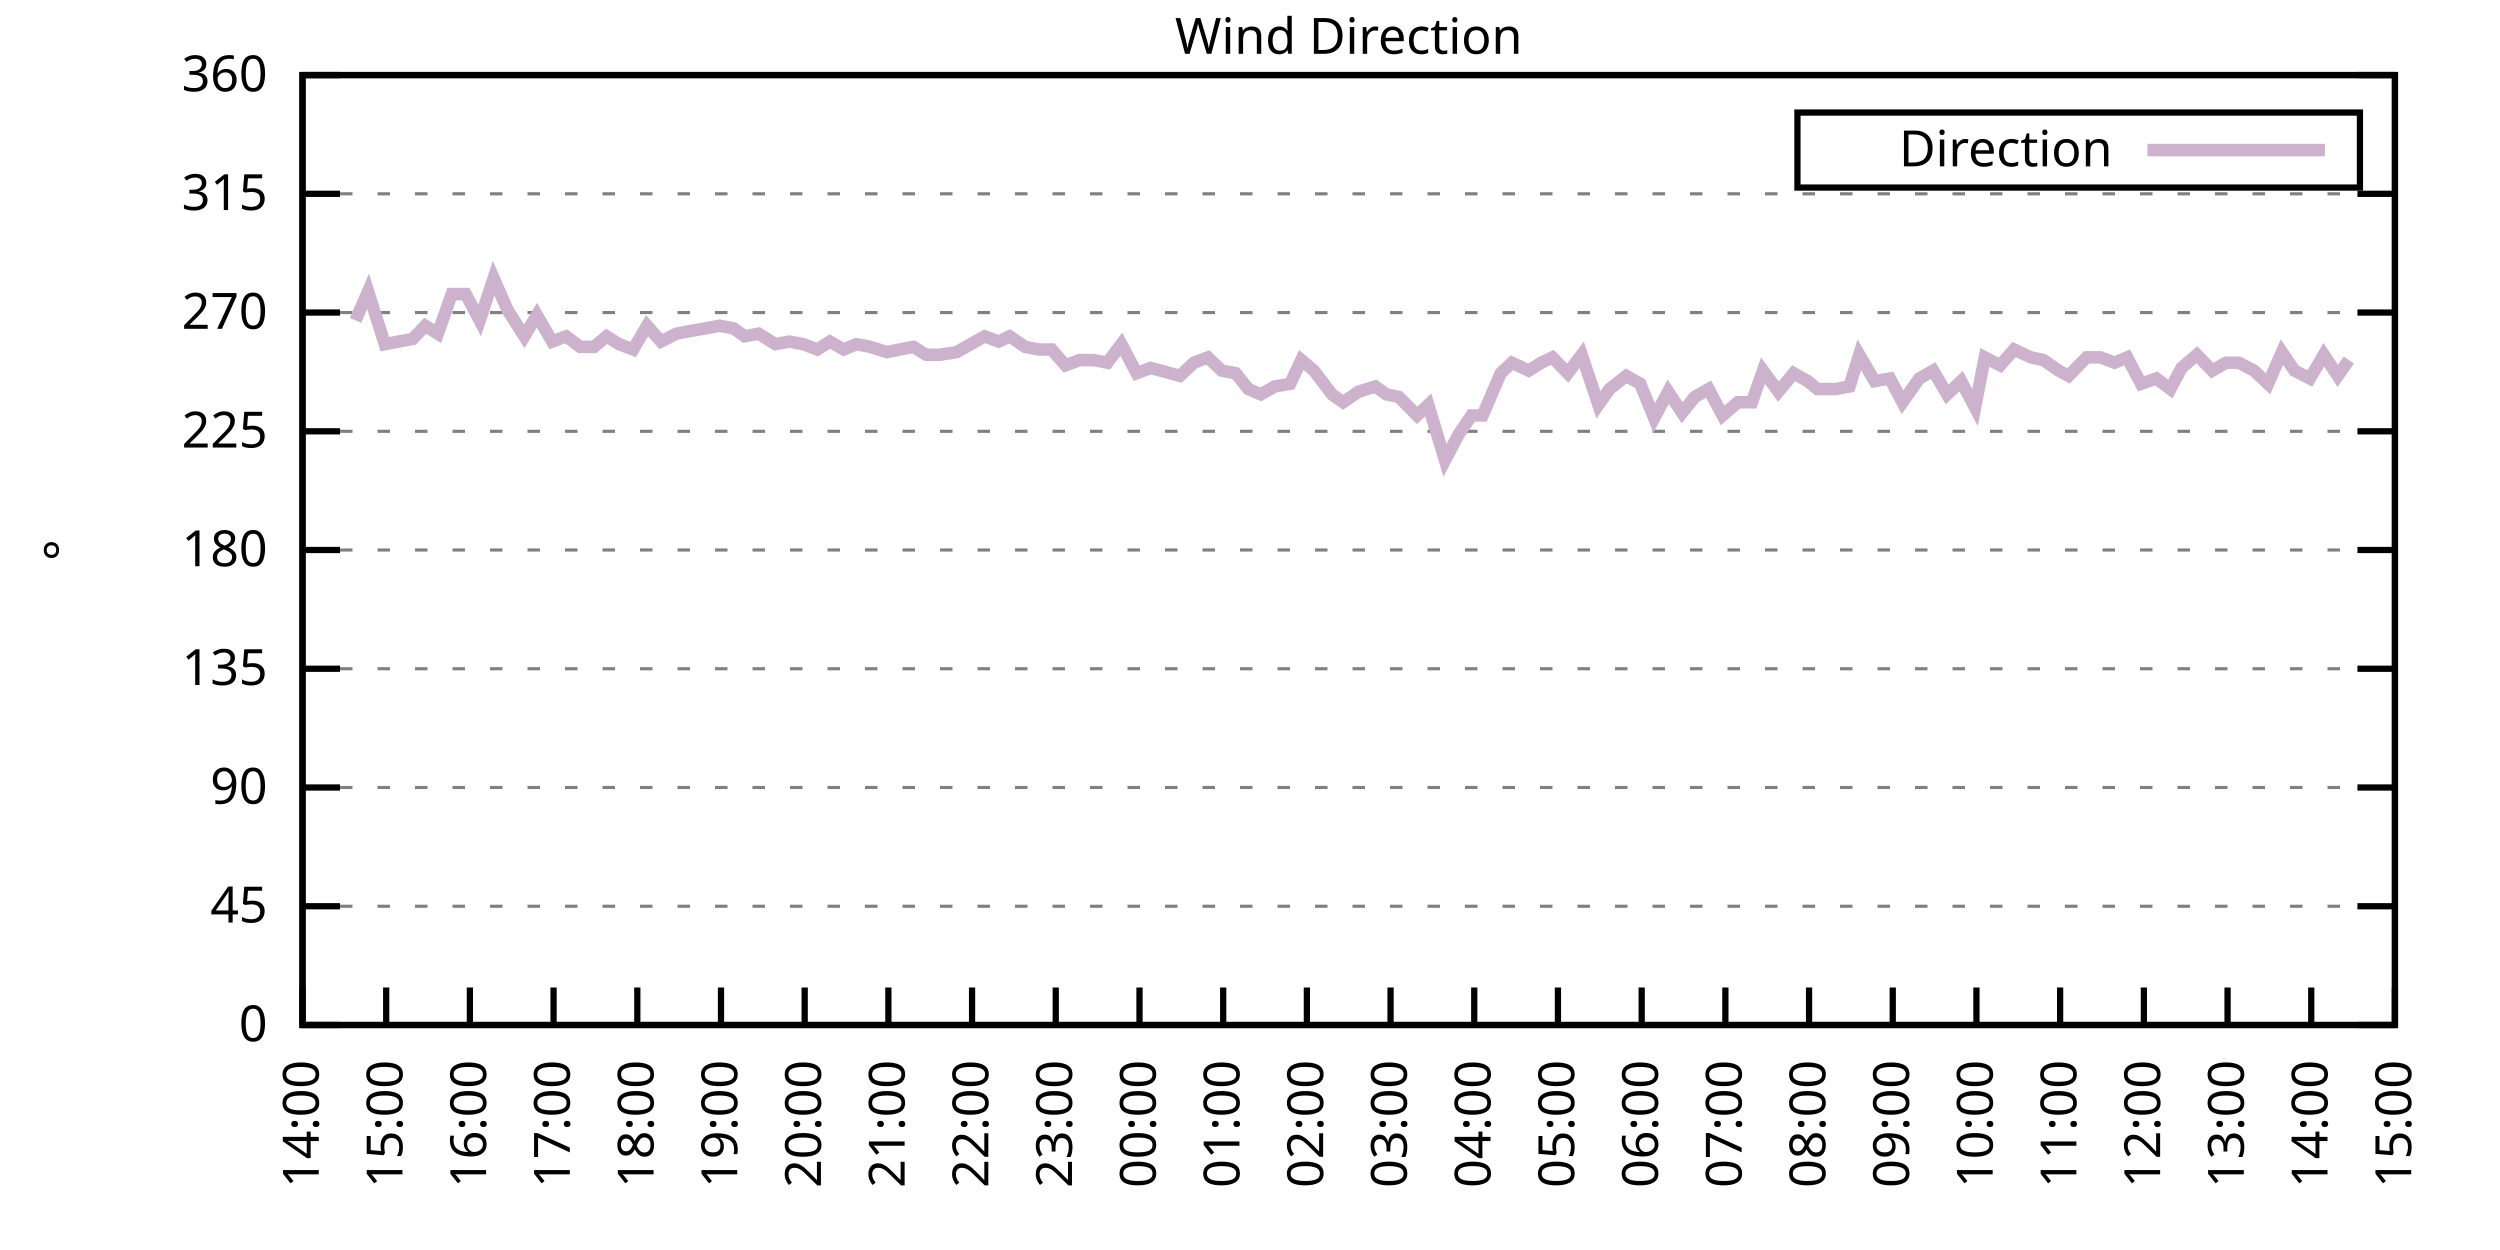
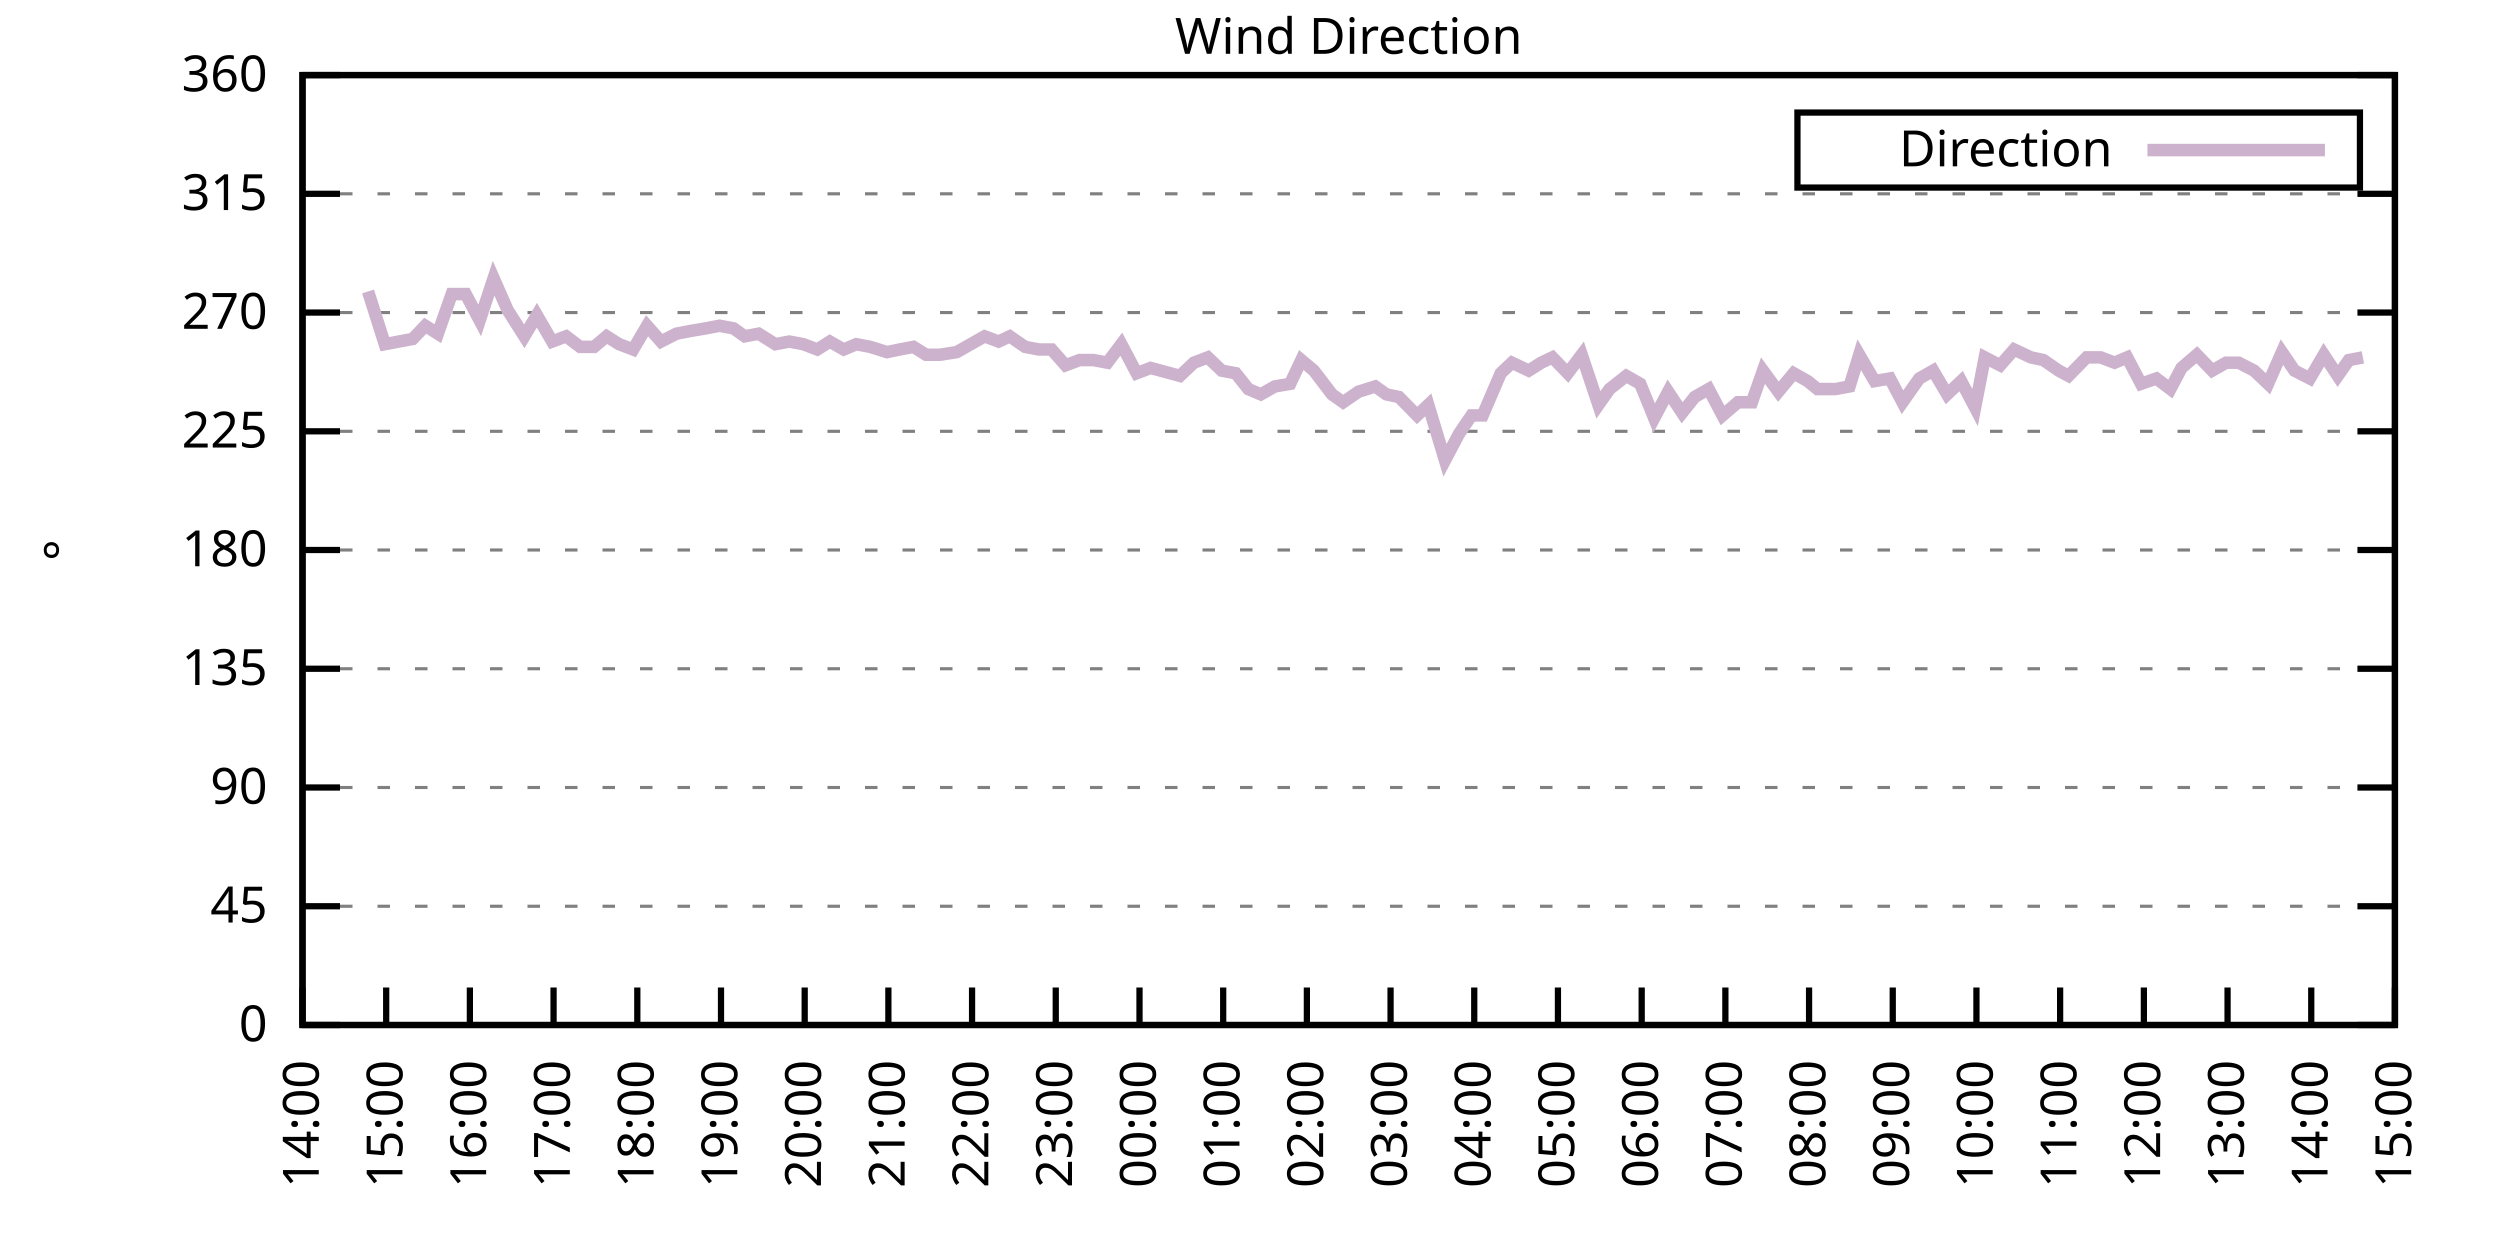
<svg xmlns="http://www.w3.org/2000/svg" xmlns:xlink="http://www.w3.org/1999/xlink" width="400" height="200" viewBox="0 0 400 200">
  <g id="gnuplot_canvas">
    <rect x="0" y="0" width="400" height="200" fill="none" />
    <defs>
      <circle id="gpDot" r="0.5" stroke-width="0.5" stroke="currentColor" />
      <path id="gpPt0" stroke-width="0.333" stroke="currentColor" d="M-1,0 h2 M0,-1 v2" />
      <path id="gpPt1" stroke-width="0.333" stroke="currentColor" d="M-1,-1 L1,1 M1,-1 L-1,1" />
      <path id="gpPt2" stroke-width="0.333" stroke="currentColor" d="M-1,0 L1,0 M0,-1 L0,1 M-1,-1 L1,1 M-1,1 L1,-1" />
      <rect id="gpPt3" stroke-width="0.333" stroke="currentColor" x="-1" y="-1" width="2" height="2" />
      <rect id="gpPt4" stroke-width="0.333" stroke="currentColor" fill="currentColor" x="-1" y="-1" width="2" height="2" />
      <circle id="gpPt5" stroke-width="0.333" stroke="currentColor" cx="0" cy="0" r="1" />
      <use xlink:href="#gpPt5" id="gpPt6" fill="currentColor" stroke="none" />
      <path id="gpPt7" stroke-width="0.333" stroke="currentColor" d="M0,-1.33 L-1.33,0.67 L1.33,0.67 z" />
      <use xlink:href="#gpPt7" id="gpPt8" fill="currentColor" stroke="none" />
      <use xlink:href="#gpPt7" id="gpPt9" stroke="currentColor" transform="rotate(180)" />
      <use xlink:href="#gpPt9" id="gpPt10" fill="currentColor" stroke="none" />
      <use xlink:href="#gpPt3" id="gpPt11" stroke="currentColor" transform="rotate(45)" />
      <use xlink:href="#gpPt11" id="gpPt12" fill="currentColor" stroke="none" />
      <path id="gpPt13" stroke-width="0.333" stroke="currentColor" d="M0,1.330 L1.265,0.411 L0.782,-1.067 L-0.782,-1.076 L-1.265,0.411 z" />
      <use xlink:href="#gpPt13" id="gpPt14" fill="currentColor" stroke="none" />
      <filter id="textbox" filterUnits="objectBoundingBox" x="0" y="0" height="1" width="1">
        <feFlood flood-color="white" flood-opacity="1" result="bgnd" />
        <feComposite in="SourceGraphic" in2="bgnd" operator="atop" />
      </filter>
      <filter id="greybox" filterUnits="objectBoundingBox" x="0" y="0" height="1" width="1">
        <feFlood flood-color="lightgrey" flood-opacity="1" result="grey" />
        <feComposite in="SourceGraphic" in2="grey" operator="atop" />
      </filter>
    </defs>
    <g fill="none" color="white" stroke="currentColor" stroke-width="1.00" stroke-linecap="butt" stroke-linejoin="miter">
</g>
    <g fill="none" color="black" stroke="currentColor" stroke-width="1.00" stroke-linecap="butt" stroke-linejoin="miter">
      <g stroke="none" shape-rendering="crispEdges">
        <polygon fill="rgb(255, 255, 255)" points="48.40,164.00 383.18,164.00 383.18,12.02 48.40,12.02 " />
      </g>
    </g>
    <g fill="none" color="black" stroke="currentColor" stroke-width="1.00" stroke-linecap="butt" stroke-linejoin="miter">
</g>
    <g fill="none" color="black" stroke="black" stroke-width="0.50" stroke-linecap="butt" stroke-linejoin="miter">
</g>
    <g fill="none" color="gray" stroke="currentColor" stroke-width="0.50" stroke-linecap="butt" stroke-linejoin="miter">
      <path stroke="gray" stroke-dasharray="2,4" class="gridline" d="M48.40,164.00 L383.19,164.00  " />
    </g>
    <g fill="none" color="gray" stroke="gray" stroke-width="1.00" stroke-linecap="butt" stroke-linejoin="miter">
</g>
    <g fill="none" color="black" stroke="currentColor" stroke-width="1.00" stroke-linecap="butt" stroke-linejoin="miter">
      <path stroke="black" d="M48.40,164.00 L54.40,164.00 M383.19,164.00 L377.19,164.00  " />
      <g transform="translate(42.80,166.60)" stroke="none" fill="black" font-family="Sans" font-size="8.00" text-anchor="end">
        <text>
          <tspan font-family="Sans"> 0</tspan>
        </text>
      </g>
    </g>
    <g fill="none" color="black" stroke="currentColor" stroke-width="1.00" stroke-linecap="butt" stroke-linejoin="miter">
</g>
    <g fill="none" color="black" stroke="black" stroke-width="0.50" stroke-linecap="butt" stroke-linejoin="miter">
</g>
    <g fill="none" color="gray" stroke="currentColor" stroke-width="0.50" stroke-linecap="butt" stroke-linejoin="miter">
      <path stroke="gray" stroke-dasharray="2,4" class="gridline" d="M48.40,145.00 L383.19,145.00  " />
    </g>
    <g fill="none" color="gray" stroke="gray" stroke-width="1.00" stroke-linecap="butt" stroke-linejoin="miter">
</g>
    <g fill="none" color="black" stroke="currentColor" stroke-width="1.00" stroke-linecap="butt" stroke-linejoin="miter">
      <path stroke="black" d="M48.40,145.00 L54.40,145.00 M383.19,145.00 L377.19,145.00  " />
      <g transform="translate(42.80,147.60)" stroke="none" fill="black" font-family="Sans" font-size="8.00" text-anchor="end">
        <text>
          <tspan font-family="Sans"> 45</tspan>
        </text>
      </g>
    </g>
    <g fill="none" color="black" stroke="currentColor" stroke-width="1.00" stroke-linecap="butt" stroke-linejoin="miter">
</g>
    <g fill="none" color="black" stroke="black" stroke-width="0.50" stroke-linecap="butt" stroke-linejoin="miter">
</g>
    <g fill="none" color="gray" stroke="currentColor" stroke-width="0.50" stroke-linecap="butt" stroke-linejoin="miter">
      <path stroke="gray" stroke-dasharray="2,4" class="gridline" d="M48.40,126.00 L383.19,126.00  " />
    </g>
    <g fill="none" color="gray" stroke="gray" stroke-width="1.00" stroke-linecap="butt" stroke-linejoin="miter">
</g>
    <g fill="none" color="black" stroke="currentColor" stroke-width="1.00" stroke-linecap="butt" stroke-linejoin="miter">
      <path stroke="black" d="M48.40,126.00 L54.40,126.00 M383.19,126.00 L377.19,126.00  " />
      <g transform="translate(42.80,128.60)" stroke="none" fill="black" font-family="Sans" font-size="8.00" text-anchor="end">
        <text>
          <tspan font-family="Sans"> 90</tspan>
        </text>
      </g>
    </g>
    <g fill="none" color="black" stroke="currentColor" stroke-width="1.00" stroke-linecap="butt" stroke-linejoin="miter">
</g>
    <g fill="none" color="black" stroke="black" stroke-width="0.50" stroke-linecap="butt" stroke-linejoin="miter">
</g>
    <g fill="none" color="gray" stroke="currentColor" stroke-width="0.50" stroke-linecap="butt" stroke-linejoin="miter">
      <path stroke="gray" stroke-dasharray="2,4" class="gridline" d="M48.40,107.00 L383.19,107.00  " />
    </g>
    <g fill="none" color="gray" stroke="gray" stroke-width="1.00" stroke-linecap="butt" stroke-linejoin="miter">
</g>
    <g fill="none" color="black" stroke="currentColor" stroke-width="1.00" stroke-linecap="butt" stroke-linejoin="miter">
      <path stroke="black" d="M48.40,107.00 L54.40,107.00 M383.19,107.00 L377.19,107.00  " />
      <g transform="translate(42.80,109.60)" stroke="none" fill="black" font-family="Sans" font-size="8.00" text-anchor="end">
        <text>
          <tspan font-family="Sans"> 135</tspan>
        </text>
      </g>
    </g>
    <g fill="none" color="black" stroke="currentColor" stroke-width="1.00" stroke-linecap="butt" stroke-linejoin="miter">
</g>
    <g fill="none" color="black" stroke="black" stroke-width="0.50" stroke-linecap="butt" stroke-linejoin="miter">
</g>
    <g fill="none" color="gray" stroke="currentColor" stroke-width="0.50" stroke-linecap="butt" stroke-linejoin="miter">
      <path stroke="gray" stroke-dasharray="2,4" class="gridline" d="M48.40,88.00 L383.19,88.00  " />
    </g>
    <g fill="none" color="gray" stroke="gray" stroke-width="1.00" stroke-linecap="butt" stroke-linejoin="miter">
</g>
    <g fill="none" color="black" stroke="currentColor" stroke-width="1.00" stroke-linecap="butt" stroke-linejoin="miter">
      <path stroke="black" d="M48.40,88.00 L54.40,88.00 M383.19,88.00 L377.19,88.00  " />
      <g transform="translate(42.80,90.60)" stroke="none" fill="black" font-family="Sans" font-size="8.00" text-anchor="end">
        <text>
          <tspan font-family="Sans"> 180</tspan>
        </text>
      </g>
    </g>
    <g fill="none" color="black" stroke="currentColor" stroke-width="1.00" stroke-linecap="butt" stroke-linejoin="miter">
</g>
    <g fill="none" color="black" stroke="black" stroke-width="0.50" stroke-linecap="butt" stroke-linejoin="miter">
</g>
    <g fill="none" color="gray" stroke="currentColor" stroke-width="0.50" stroke-linecap="butt" stroke-linejoin="miter">
      <path stroke="gray" stroke-dasharray="2,4" class="gridline" d="M48.40,69.01 L383.19,69.01  " />
    </g>
    <g fill="none" color="gray" stroke="gray" stroke-width="1.00" stroke-linecap="butt" stroke-linejoin="miter">
</g>
    <g fill="none" color="black" stroke="currentColor" stroke-width="1.00" stroke-linecap="butt" stroke-linejoin="miter">
      <path stroke="black" d="M48.40,69.01 L54.40,69.01 M383.19,69.01 L377.19,69.01  " />
      <g transform="translate(42.80,71.61)" stroke="none" fill="black" font-family="Sans" font-size="8.00" text-anchor="end">
        <text>
          <tspan font-family="Sans"> 225</tspan>
        </text>
      </g>
    </g>
    <g fill="none" color="black" stroke="currentColor" stroke-width="1.00" stroke-linecap="butt" stroke-linejoin="miter">
</g>
    <g fill="none" color="black" stroke="black" stroke-width="0.50" stroke-linecap="butt" stroke-linejoin="miter">
</g>
    <g fill="none" color="gray" stroke="currentColor" stroke-width="0.50" stroke-linecap="butt" stroke-linejoin="miter">
      <path stroke="gray" stroke-dasharray="2,4" class="gridline" d="M48.40,50.01 L383.19,50.01  " />
    </g>
    <g fill="none" color="gray" stroke="gray" stroke-width="1.00" stroke-linecap="butt" stroke-linejoin="miter">
</g>
    <g fill="none" color="black" stroke="currentColor" stroke-width="1.00" stroke-linecap="butt" stroke-linejoin="miter">
      <path stroke="black" d="M48.40,50.01 L54.40,50.01 M383.19,50.01 L377.19,50.01  " />
      <g transform="translate(42.80,52.61)" stroke="none" fill="black" font-family="Sans" font-size="8.00" text-anchor="end">
        <text>
          <tspan font-family="Sans"> 270</tspan>
        </text>
      </g>
    </g>
    <g fill="none" color="black" stroke="currentColor" stroke-width="1.00" stroke-linecap="butt" stroke-linejoin="miter">
</g>
    <g fill="none" color="black" stroke="black" stroke-width="0.50" stroke-linecap="butt" stroke-linejoin="miter">
</g>
    <g fill="none" color="gray" stroke="currentColor" stroke-width="0.50" stroke-linecap="butt" stroke-linejoin="miter">
      <path stroke="gray" stroke-dasharray="2,4" class="gridline" d="M48.40,31.01 L383.19,31.01  " />
    </g>
    <g fill="none" color="gray" stroke="gray" stroke-width="1.00" stroke-linecap="butt" stroke-linejoin="miter">
</g>
    <g fill="none" color="black" stroke="currentColor" stroke-width="1.00" stroke-linecap="butt" stroke-linejoin="miter">
      <path stroke="black" d="M48.40,31.01 L54.40,31.01 M383.19,31.01 L377.19,31.01  " />
      <g transform="translate(42.80,33.61)" stroke="none" fill="black" font-family="Sans" font-size="8.00" text-anchor="end">
        <text>
          <tspan font-family="Sans"> 315</tspan>
        </text>
      </g>
    </g>
    <g fill="none" color="black" stroke="currentColor" stroke-width="1.00" stroke-linecap="butt" stroke-linejoin="miter">
</g>
    <g fill="none" color="black" stroke="black" stroke-width="0.50" stroke-linecap="butt" stroke-linejoin="miter">
</g>
    <g fill="none" color="gray" stroke="currentColor" stroke-width="0.50" stroke-linecap="butt" stroke-linejoin="miter">
      <path stroke="gray" stroke-dasharray="2,4" class="gridline" d="M48.40,12.01 L383.19,12.01  " />
    </g>
    <g fill="none" color="gray" stroke="gray" stroke-width="1.00" stroke-linecap="butt" stroke-linejoin="miter">
</g>
    <g fill="none" color="black" stroke="currentColor" stroke-width="1.00" stroke-linecap="butt" stroke-linejoin="miter">
      <path stroke="black" d="M48.40,12.01 L54.40,12.01 M383.19,12.01 L377.19,12.01  " />
      <g transform="translate(42.80,14.61)" stroke="none" fill="black" font-family="Sans" font-size="8.00" text-anchor="end">
        <text>
          <tspan font-family="Sans"> 360</tspan>
        </text>
      </g>
    </g>
    <g fill="none" color="black" stroke="currentColor" stroke-width="1.00" stroke-linecap="butt" stroke-linejoin="miter">
      <path stroke="black" d="M48.40,164.00 L48.40,158.00  " />
      <g transform="translate(51.00,169.60) rotate(270.00)" stroke="none" fill="black" font-family="Sans" font-size="8.00" text-anchor="end">
        <text>
          <tspan font-family="Sans">14:00</tspan>
        </text>
      </g>
    </g>
    <g fill="none" color="black" stroke="currentColor" stroke-width="1.00" stroke-linecap="butt" stroke-linejoin="miter">
      <path stroke="black" d="M61.79,164.00 L61.79,158.00  " />
      <g transform="translate(64.39,169.60) rotate(270.00)" stroke="none" fill="black" font-family="Sans" font-size="8.00" text-anchor="end">
        <text>
          <tspan font-family="Sans">15:00</tspan>
        </text>
      </g>
    </g>
    <g fill="none" color="black" stroke="currentColor" stroke-width="1.00" stroke-linecap="butt" stroke-linejoin="miter">
      <path stroke="black" d="M75.18,164.00 L75.18,158.00  " />
      <g transform="translate(77.78,169.60) rotate(270.00)" stroke="none" fill="black" font-family="Sans" font-size="8.00" text-anchor="end">
        <text>
          <tspan font-family="Sans">16:00</tspan>
        </text>
      </g>
    </g>
    <g fill="none" color="black" stroke="currentColor" stroke-width="1.00" stroke-linecap="butt" stroke-linejoin="miter">
      <path stroke="black" d="M88.57,164.00 L88.57,158.00  " />
      <g transform="translate(91.17,169.60) rotate(270.00)" stroke="none" fill="black" font-family="Sans" font-size="8.00" text-anchor="end">
        <text>
          <tspan font-family="Sans">17:00</tspan>
        </text>
      </g>
    </g>
    <g fill="none" color="black" stroke="currentColor" stroke-width="1.00" stroke-linecap="butt" stroke-linejoin="miter">
      <path stroke="black" d="M101.97,164.00 L101.97,158.00  " />
      <g transform="translate(104.57,169.60) rotate(270.00)" stroke="none" fill="black" font-family="Sans" font-size="8.00" text-anchor="end">
        <text>
          <tspan font-family="Sans">18:00</tspan>
        </text>
      </g>
    </g>
    <g fill="none" color="black" stroke="currentColor" stroke-width="1.00" stroke-linecap="butt" stroke-linejoin="miter">
      <path stroke="black" d="M115.36,164.00 L115.36,158.00  " />
      <g transform="translate(117.96,169.60) rotate(270.00)" stroke="none" fill="black" font-family="Sans" font-size="8.00" text-anchor="end">
        <text>
          <tspan font-family="Sans">19:00</tspan>
        </text>
      </g>
    </g>
    <g fill="none" color="black" stroke="currentColor" stroke-width="1.00" stroke-linecap="butt" stroke-linejoin="miter">
      <path stroke="black" d="M128.75,164.00 L128.75,158.00  " />
      <g transform="translate(131.35,169.60) rotate(270.00)" stroke="none" fill="black" font-family="Sans" font-size="8.00" text-anchor="end">
        <text>
          <tspan font-family="Sans">20:00</tspan>
        </text>
      </g>
    </g>
    <g fill="none" color="black" stroke="currentColor" stroke-width="1.00" stroke-linecap="butt" stroke-linejoin="miter">
      <path stroke="black" d="M142.14,164.00 L142.14,158.00  " />
      <g transform="translate(144.74,169.60) rotate(270.00)" stroke="none" fill="black" font-family="Sans" font-size="8.00" text-anchor="end">
        <text>
          <tspan font-family="Sans">21:00</tspan>
        </text>
      </g>
    </g>
    <g fill="none" color="black" stroke="currentColor" stroke-width="1.00" stroke-linecap="butt" stroke-linejoin="miter">
      <path stroke="black" d="M155.53,164.00 L155.53,158.00  " />
      <g transform="translate(158.13,169.60) rotate(270.00)" stroke="none" fill="black" font-family="Sans" font-size="8.00" text-anchor="end">
        <text>
          <tspan font-family="Sans">22:00</tspan>
        </text>
      </g>
    </g>
    <g fill="none" color="black" stroke="currentColor" stroke-width="1.00" stroke-linecap="butt" stroke-linejoin="miter">
      <path stroke="black" d="M168.92,164.00 L168.92,158.00  " />
      <g transform="translate(171.52,169.60) rotate(270.00)" stroke="none" fill="black" font-family="Sans" font-size="8.00" text-anchor="end">
        <text>
          <tspan font-family="Sans">23:00</tspan>
        </text>
      </g>
    </g>
    <g fill="none" color="black" stroke="currentColor" stroke-width="1.00" stroke-linecap="butt" stroke-linejoin="miter">
      <path stroke="black" d="M182.32,164.00 L182.32,158.00  " />
      <g transform="translate(184.92,169.60) rotate(270.00)" stroke="none" fill="black" font-family="Sans" font-size="8.00" text-anchor="end">
        <text>
          <tspan font-family="Sans">00:00</tspan>
        </text>
      </g>
    </g>
    <g fill="none" color="black" stroke="currentColor" stroke-width="1.00" stroke-linecap="butt" stroke-linejoin="miter">
      <path stroke="black" d="M195.71,164.00 L195.71,158.00  " />
      <g transform="translate(198.31,169.60) rotate(270.00)" stroke="none" fill="black" font-family="Sans" font-size="8.00" text-anchor="end">
        <text>
          <tspan font-family="Sans">01:00</tspan>
        </text>
      </g>
    </g>
    <g fill="none" color="black" stroke="currentColor" stroke-width="1.00" stroke-linecap="butt" stroke-linejoin="miter">
      <path stroke="black" d="M209.10,164.00 L209.10,158.00  " />
      <g transform="translate(211.70,169.60) rotate(270.00)" stroke="none" fill="black" font-family="Sans" font-size="8.00" text-anchor="end">
        <text>
          <tspan font-family="Sans">02:00</tspan>
        </text>
      </g>
    </g>
    <g fill="none" color="black" stroke="currentColor" stroke-width="1.00" stroke-linecap="butt" stroke-linejoin="miter">
      <path stroke="black" d="M222.49,164.00 L222.49,158.00  " />
      <g transform="translate(225.09,169.60) rotate(270.00)" stroke="none" fill="black" font-family="Sans" font-size="8.00" text-anchor="end">
        <text>
          <tspan font-family="Sans">03:00</tspan>
        </text>
      </g>
    </g>
    <g fill="none" color="black" stroke="currentColor" stroke-width="1.00" stroke-linecap="butt" stroke-linejoin="miter">
      <path stroke="black" d="M235.88,164.00 L235.88,158.00  " />
      <g transform="translate(238.48,169.60) rotate(270.00)" stroke="none" fill="black" font-family="Sans" font-size="8.00" text-anchor="end">
        <text>
          <tspan font-family="Sans">04:00</tspan>
        </text>
      </g>
    </g>
    <g fill="none" color="black" stroke="currentColor" stroke-width="1.00" stroke-linecap="butt" stroke-linejoin="miter">
      <path stroke="black" d="M249.27,164.00 L249.27,158.00  " />
      <g transform="translate(251.87,169.60) rotate(270.00)" stroke="none" fill="black" font-family="Sans" font-size="8.00" text-anchor="end">
        <text>
          <tspan font-family="Sans">05:00</tspan>
        </text>
      </g>
    </g>
    <g fill="none" color="black" stroke="currentColor" stroke-width="1.00" stroke-linecap="butt" stroke-linejoin="miter">
      <path stroke="black" d="M262.67,164.00 L262.67,158.00  " />
      <g transform="translate(265.27,169.60) rotate(270.00)" stroke="none" fill="black" font-family="Sans" font-size="8.00" text-anchor="end">
        <text>
          <tspan font-family="Sans">06:00</tspan>
        </text>
      </g>
    </g>
    <g fill="none" color="black" stroke="currentColor" stroke-width="1.00" stroke-linecap="butt" stroke-linejoin="miter">
      <path stroke="black" d="M276.06,164.00 L276.06,158.00  " />
      <g transform="translate(278.66,169.60) rotate(270.00)" stroke="none" fill="black" font-family="Sans" font-size="8.00" text-anchor="end">
        <text>
          <tspan font-family="Sans">07:00</tspan>
        </text>
      </g>
    </g>
    <g fill="none" color="black" stroke="currentColor" stroke-width="1.00" stroke-linecap="butt" stroke-linejoin="miter">
      <path stroke="black" d="M289.45,164.00 L289.45,158.00  " />
      <g transform="translate(292.05,169.60) rotate(270.00)" stroke="none" fill="black" font-family="Sans" font-size="8.00" text-anchor="end">
        <text>
          <tspan font-family="Sans">08:00</tspan>
        </text>
      </g>
    </g>
    <g fill="none" color="black" stroke="currentColor" stroke-width="1.00" stroke-linecap="butt" stroke-linejoin="miter">
      <path stroke="black" d="M302.84,164.00 L302.84,158.00  " />
      <g transform="translate(305.44,169.60) rotate(270.00)" stroke="none" fill="black" font-family="Sans" font-size="8.00" text-anchor="end">
        <text>
          <tspan font-family="Sans">09:00</tspan>
        </text>
      </g>
    </g>
    <g fill="none" color="black" stroke="currentColor" stroke-width="1.00" stroke-linecap="butt" stroke-linejoin="miter">
      <path stroke="black" d="M316.23,164.00 L316.23,158.00  " />
      <g transform="translate(318.83,169.60) rotate(270.00)" stroke="none" fill="black" font-family="Sans" font-size="8.00" text-anchor="end">
        <text>
          <tspan font-family="Sans">10:00</tspan>
        </text>
      </g>
    </g>
    <g fill="none" color="black" stroke="currentColor" stroke-width="1.00" stroke-linecap="butt" stroke-linejoin="miter">
      <path stroke="black" d="M329.62,164.00 L329.62,158.00  " />
      <g transform="translate(332.22,169.60) rotate(270.00)" stroke="none" fill="black" font-family="Sans" font-size="8.00" text-anchor="end">
        <text>
          <tspan font-family="Sans">11:00</tspan>
        </text>
      </g>
    </g>
    <g fill="none" color="black" stroke="currentColor" stroke-width="1.00" stroke-linecap="butt" stroke-linejoin="miter">
      <path stroke="black" d="M343.02,164.00 L343.02,158.00  " />
      <g transform="translate(345.62,169.60) rotate(270.00)" stroke="none" fill="black" font-family="Sans" font-size="8.00" text-anchor="end">
        <text>
          <tspan font-family="Sans">12:00</tspan>
        </text>
      </g>
    </g>
    <g fill="none" color="black" stroke="currentColor" stroke-width="1.00" stroke-linecap="butt" stroke-linejoin="miter">
      <path stroke="black" d="M356.41,164.00 L356.41,158.00  " />
      <g transform="translate(359.01,169.60) rotate(270.00)" stroke="none" fill="black" font-family="Sans" font-size="8.00" text-anchor="end">
        <text>
          <tspan font-family="Sans">13:00</tspan>
        </text>
      </g>
    </g>
    <g fill="none" color="black" stroke="currentColor" stroke-width="1.00" stroke-linecap="butt" stroke-linejoin="miter">
      <path stroke="black" d="M369.80,164.00 L369.80,158.00  " />
      <g transform="translate(372.40,169.60) rotate(270.00)" stroke="none" fill="black" font-family="Sans" font-size="8.00" text-anchor="end">
        <text>
          <tspan font-family="Sans">14:00</tspan>
        </text>
      </g>
    </g>
    <g fill="none" color="black" stroke="currentColor" stroke-width="1.00" stroke-linecap="butt" stroke-linejoin="miter">
      <path stroke="black" d="M383.19,164.00 L383.19,158.00  " />
      <g transform="translate(385.79,169.60) rotate(270.00)" stroke="none" fill="black" font-family="Sans" font-size="8.00" text-anchor="end">
        <text>
          <tspan font-family="Sans">15:00</tspan>
        </text>
      </g>
    </g>
    <g fill="none" color="black" stroke="currentColor" stroke-width="1.00" stroke-linecap="butt" stroke-linejoin="miter">
</g>
    <g fill="none" color="black" stroke="currentColor" stroke-width="1.00" stroke-linecap="butt" stroke-linejoin="miter">
      <path stroke="black" d="M48.40,12.01 L48.40,164.00 L383.19,164.00 L383.19,12.01 L48.40,12.01 Z  " />
    </g>
    <g fill="none" color="black" stroke="currentColor" stroke-width="1.00" stroke-linecap="butt" stroke-linejoin="miter">
</g>
    <g fill="none" color="black" stroke="currentColor" stroke-width="1.00" stroke-linecap="butt" stroke-linejoin="miter">
      <path stroke="black" d="M287.59,30.01 L287.59,18.01 L377.59,18.01 L377.59,30.01 L287.59,30.01 Z  " />
    </g>
    <g id="Wind_direction_plot_1">
      <g fill="none" color="white" stroke="black" stroke-width="2.00" stroke-linecap="butt" stroke-linejoin="miter">
</g>
      <g fill="none" color="black" stroke="currentColor" stroke-width="2.00" stroke-linecap="butt" stroke-linejoin="miter">
        <g transform="translate(337.99,26.61)" stroke="none" fill="black" font-family="Sans" font-size="8.00" text-anchor="end">
          <text>
            <tspan font-family="Sans">Direction</tspan>
          </text>
        </g>
      </g>
      <g fill="none" color="black" stroke="currentColor" stroke-width="2.00" stroke-linecap="butt" stroke-linejoin="miter">
-         <path stroke="rgb(204, 178, 204)" d="M343.59,24.01 L371.99,24.01 M56.88,51.27 L58.89,46.63 L61.57,55.07 L63.80,54.65 L66.03,54.23 L68.04,52.12   L70.05,53.39 L72.28,47.05 L74.51,47.05 L76.75,51.27 L78.98,44.52 L81.21,49.59 L83.89,53.81 L85.90,50.43   L88.35,54.65 L90.58,53.81 L92.82,55.50 L95.05,55.50 L97.06,53.81 L99.06,55.07 L101.30,55.92 L103.53,52.12   L105.76,54.65 L108.22,53.39 L110.45,52.96 L112.90,52.54 L115.13,52.12 L117.37,52.54 L119.15,53.81 L121.38,53.39   L124.06,55.07 L126.29,54.65 L128.53,55.07 L130.76,55.92 L132.77,54.65 L135.00,55.92 L137.01,55.07 L139.24,55.50   L141.92,56.34 L143.93,55.92 L146.16,55.50 L148.17,56.76 L150.40,56.76 L153.08,56.34 L155.31,55.07 L157.54,53.81   L159.77,54.65 L161.56,53.81 L164.01,55.50 L166.25,55.92 L168.25,55.92 L170.49,58.45 L172.72,57.61 L174.95,57.61   L177.18,58.03 L179.41,55.07 L181.87,59.72 L184.10,58.87 L188.79,60.14 L191.02,58.03 L193.25,57.18 L195.48,59.30   L197.72,59.72 L199.73,62.25 L201.73,63.10 L203.97,61.83 L206.42,61.41 L208.21,57.61 L210.22,59.30 L213.12,63.10   L214.90,64.36 L217.36,62.67 L220.04,61.83 L221.82,63.10 L223.83,63.52 L226.73,66.47 L228.52,64.78 L231.20,73.65   L233.43,69.43 L235.44,66.47 L237.22,66.47 L240.12,59.72 L241.91,58.03 L244.59,59.30 L246.60,58.03 L248.38,57.18   L250.84,59.72 L253.07,56.76 L255.75,64.78 L257.53,62.25 L260.21,60.14 L262.44,61.41 L264.67,66.90 L266.91,62.67   L269.14,66.05 L271.15,63.52 L273.38,62.25 L275.61,66.47 L278.07,64.36 L280.30,64.36 L282.08,59.30 L284.54,62.67   L286.99,59.72 L289.23,60.98 L290.79,62.25 L293.69,62.25 L295.92,61.83 L297.48,56.76 L299.94,60.98 L302.39,60.56   L304.40,64.36 L307.08,60.56 L309.31,59.30 L311.54,63.10 L313.78,60.98 L316.01,65.21 L317.57,57.18 L320.03,58.45   L322.26,55.92 L324.94,57.18 L326.95,57.61 L329.40,59.30 L330.96,60.14 L333.86,57.18 L336.10,57.18 L338.33,58.03   L340.34,57.18 L342.57,61.41 L345.02,60.56 L347.26,62.25 L349.04,58.87 L351.50,56.76 L353.95,59.30 L356.18,58.03   L358.19,58.03 L360.65,59.30 L362.88,61.41 L365.11,56.34 L367.12,59.30 L369.58,60.56 L371.81,56.76 L374.04,60.14   L375.82,57.61  " />
+         <path stroke="rgb(204, 178, 204)" d="M343.59,24.01 L371.99,24.01 M58.89,46.63 L61.57,55.07 L63.80,54.65 L66.03,54.23 L68.04,52.12 L70.05,53.39   L72.28,47.05 L74.51,47.05 L76.75,51.27 L78.98,44.52 L81.21,49.59 L83.89,53.81 L85.90,50.43 L88.35,54.65   L90.58,53.81 L92.82,55.50 L95.05,55.50 L97.06,53.81 L99.06,55.07 L101.30,55.92 L103.53,52.12 L105.76,54.65   L108.22,53.39 L110.45,52.96 L112.90,52.54 L115.13,52.12 L117.37,52.54 L119.15,53.81 L121.38,53.39 L124.06,55.07   L126.29,54.65 L128.53,55.07 L130.76,55.92 L132.77,54.65 L135.00,55.92 L137.01,55.07 L139.24,55.50 L141.92,56.34   L143.93,55.92 L146.16,55.50 L148.17,56.76 L150.40,56.76 L153.08,56.34 L155.31,55.07 L157.54,53.81 L159.77,54.65   L161.56,53.81 L164.01,55.50 L166.25,55.92 L168.25,55.92 L170.49,58.45 L172.72,57.61 L174.95,57.61 L177.18,58.03   L179.41,55.07 L181.87,59.72 L184.10,58.87 L188.79,60.14 L191.02,58.03 L193.25,57.18 L195.48,59.30 L197.72,59.72   L199.73,62.25 L201.73,63.10 L203.97,61.83 L206.42,61.41 L208.21,57.61 L210.22,59.30 L213.12,63.10 L214.90,64.36   L217.36,62.67 L220.04,61.83 L221.82,63.10 L223.83,63.52 L226.73,66.47 L228.52,64.78 L231.20,73.65 L233.43,69.43   L235.44,66.47 L237.22,66.47 L240.12,59.72 L241.91,58.03 L244.59,59.30 L246.60,58.03 L248.38,57.18 L250.84,59.72   L253.07,56.76 L255.75,64.78 L257.53,62.25 L260.21,60.14 L262.44,61.41 L264.67,66.90 L266.91,62.67 L269.14,66.05   L271.15,63.52 L273.38,62.25 L275.61,66.47 L278.07,64.36 L280.30,64.36 L282.08,59.30 L284.54,62.67 L286.99,59.72   L289.23,60.98 L290.79,62.25 L293.69,62.25 L295.92,61.83 L297.48,56.76 L299.94,60.98 L302.39,60.56 L304.40,64.36   L307.08,60.56 L309.31,59.30 L311.54,63.10 L313.78,60.98 L316.01,65.21 L317.57,57.18 L320.03,58.45 L322.26,55.92   L324.94,57.18 L326.95,57.61 L329.40,59.30 L330.96,60.14 L333.86,57.18 L336.10,57.18 L338.33,58.03 L340.34,57.18   L342.57,61.41 L345.02,60.56 L347.26,62.25 L349.04,58.87 L351.50,56.76 L353.95,59.30 L356.18,58.03 L358.19,58.03   L360.65,59.30 L362.88,61.41 L365.11,56.34 L367.12,59.30 L369.58,60.56 L371.81,56.76 L374.04,60.14 L375.82,57.61   L378.06,57.18  " />
      </g>
    </g>
    <g fill="none" color="black" stroke="currentColor" stroke-width="2.00" stroke-linecap="butt" stroke-linejoin="miter">
</g>
    <g fill="none" color="black" stroke="black" stroke-width="1.00" stroke-linecap="butt" stroke-linejoin="miter">
</g>
    <g fill="none" color="black" stroke="currentColor" stroke-width="1.00" stroke-linecap="butt" stroke-linejoin="miter">
      <path stroke="black" d="M48.40,12.01 L48.40,164.00 L383.19,164.00 L383.19,12.01 L48.40,12.01 Z  " />
      <g transform="translate(12.80,88.01) rotate(270.00)" stroke="none" fill="black" font-family="Sans" font-size="8.00" text-anchor="middle">
        <text>
          <tspan font-family="Sans">°</tspan>
        </text>
      </g>
    </g>
    <g fill="none" color="black" stroke="currentColor" stroke-width="1.00" stroke-linecap="butt" stroke-linejoin="miter">
</g>
    <g fill="none" color="black" stroke="currentColor" stroke-width="1.00" stroke-linecap="butt" stroke-linejoin="miter">
      <g transform="translate(215.79,8.61)" stroke="none" fill="black" font-family="Sans" font-size="8.00" text-anchor="middle">
        <text>
          <tspan font-family="Sans">Wind Direction</tspan>
        </text>
      </g>
    </g>
    <g fill="none" color="black" stroke="currentColor" stroke-width="1.00" stroke-linecap="butt" stroke-linejoin="miter">
</g>
  </g>
</svg>
